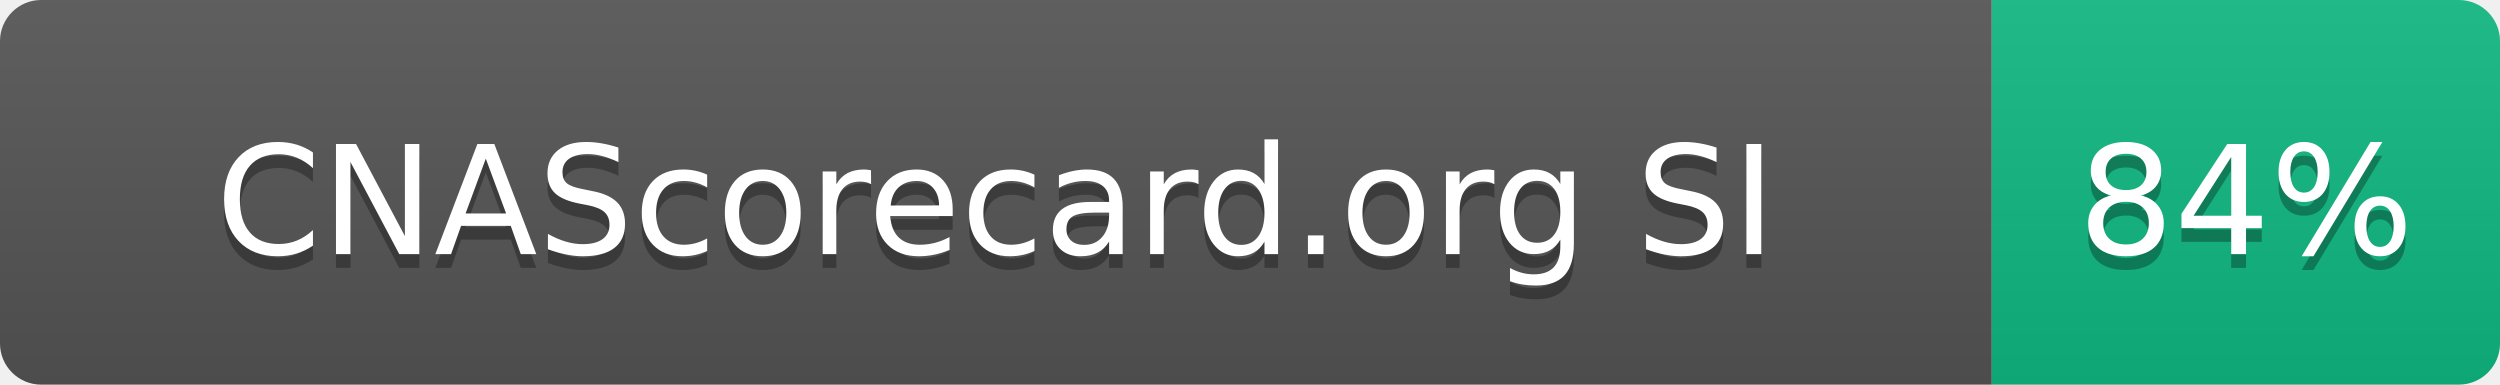
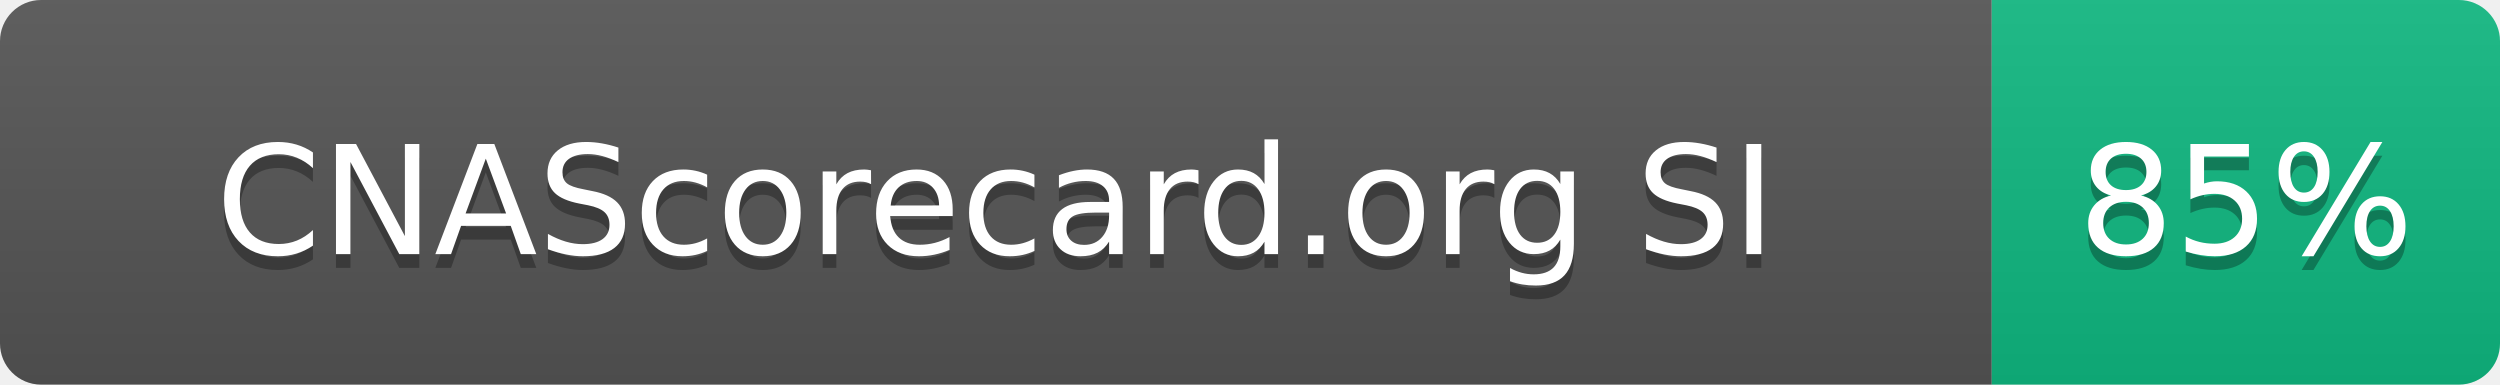
- <svg xmlns="http://www.w3.org/2000/svg" width="182" height="28" role="img" aria-label="CNAScorecard.org SI: 84%">
+ <svg xmlns="http://www.w3.org/2000/svg" width="182" height="28" role="img" aria-label="CNAScorecard.org SI: 85%">
  <linearGradient id="s" x2="0" y2="100%">
    <stop offset="0" stop-color="#bbb" stop-opacity=".1" />
    <stop offset="1" stop-opacity=".1" />
  </linearGradient>
  <clipPath id="r">
    <rect width="182" height="28" rx="3" fill="#fff" />
  </clipPath>
  <g clip-path="url(#r)">
    <rect width="145" height="28" fill="#555" />
    <rect x="145" width="37" height="28" fill="#10B981" />
    <rect width="182" height="28" fill="url(#s)" />
  </g>
  <g fill="#fff" text-anchor="middle" font-family="Verdana,Geneva,DejaVu Sans,sans-serif" text-rendering="geometricPrecision" font-size="110">
    <text aria-hidden="true" x="725" y="195" fill="#010101" fill-opacity=".3" transform="scale(.1)" textLength="1178">CNAScorecard.org SI</text>
    <text x="725" y="185" transform="scale(.1)" fill="#fff" textLength="1178">CNAScorecard.org SI</text>
-     <text aria-hidden="true" x="1635" y="195" fill="#010101" fill-opacity=".3" transform="scale(.1)" textLength="210">84%</text>
-     <text x="1635" y="185" transform="scale(.1)" fill="#fff" textLength="210">84%</text>
+     <text aria-hidden="true" x="1635" y="195" fill="#010101" fill-opacity=".3" transform="scale(.1)" textLength="210">85%</text>
+     <text x="1635" y="185" transform="scale(.1)" fill="#fff" textLength="210">85%</text>
  </g>
</svg>
